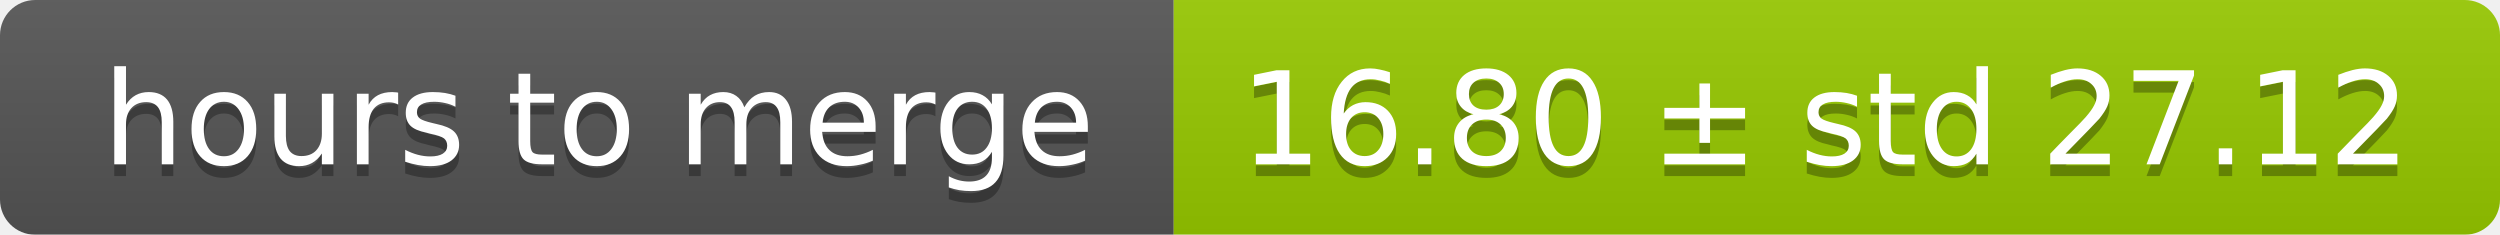
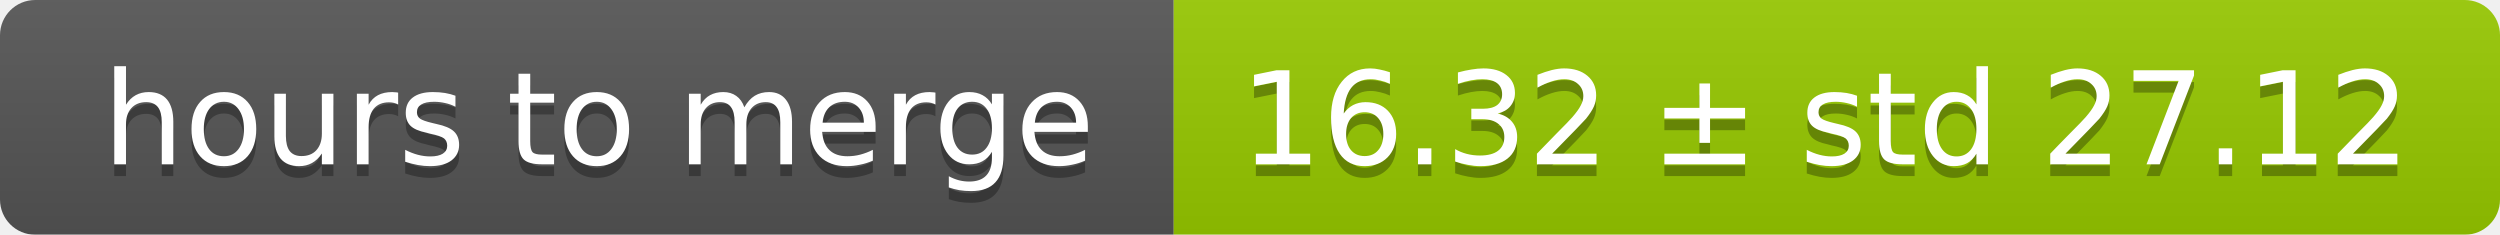
<svg xmlns="http://www.w3.org/2000/svg" width="213" height="20">
  <linearGradient id="smooth" x2="0" y2="100%">
    <stop offset="0" stop-color="#bbb" stop-opacity=".1" />
    <stop offset="1" stop-opacity=".1" />
  </linearGradient>
  <mask id="round">
    <rect width="213" height="20" rx="3" fill="#fff" />
  </mask>
  <g mask="url(#round)">
    <rect width="100" height="20" fill="#555" />
    <rect x="100" width="113" height="20" fill="#97ca00" />
    <rect width="213" height="20" fill="url(#smooth)" />
  </g>
  <g fill="#fff" text-anchor="middle" font-family="DejaVu Sans,Verdana,Geneva,sans-serif" font-size="11">
    <text x="51" y="15" fill="#010101" fill-opacity=".3">hours to merge</text>
    <text x="51" y="14">hours to merge</text>
-     <text x="155.5" y="15" fill="#010101" fill-opacity=".3">16.80 ± std 27.12</text>
-     <text x="155.5" y="14">16.80 ± std 27.12</text>
+     <text x="155.5" y="15" fill="#010101" fill-opacity=".3">16.32 ± std 27.12</text>
+     <text x="155.5" y="14">16.32 ± std 27.12</text>
  </g>
</svg>
